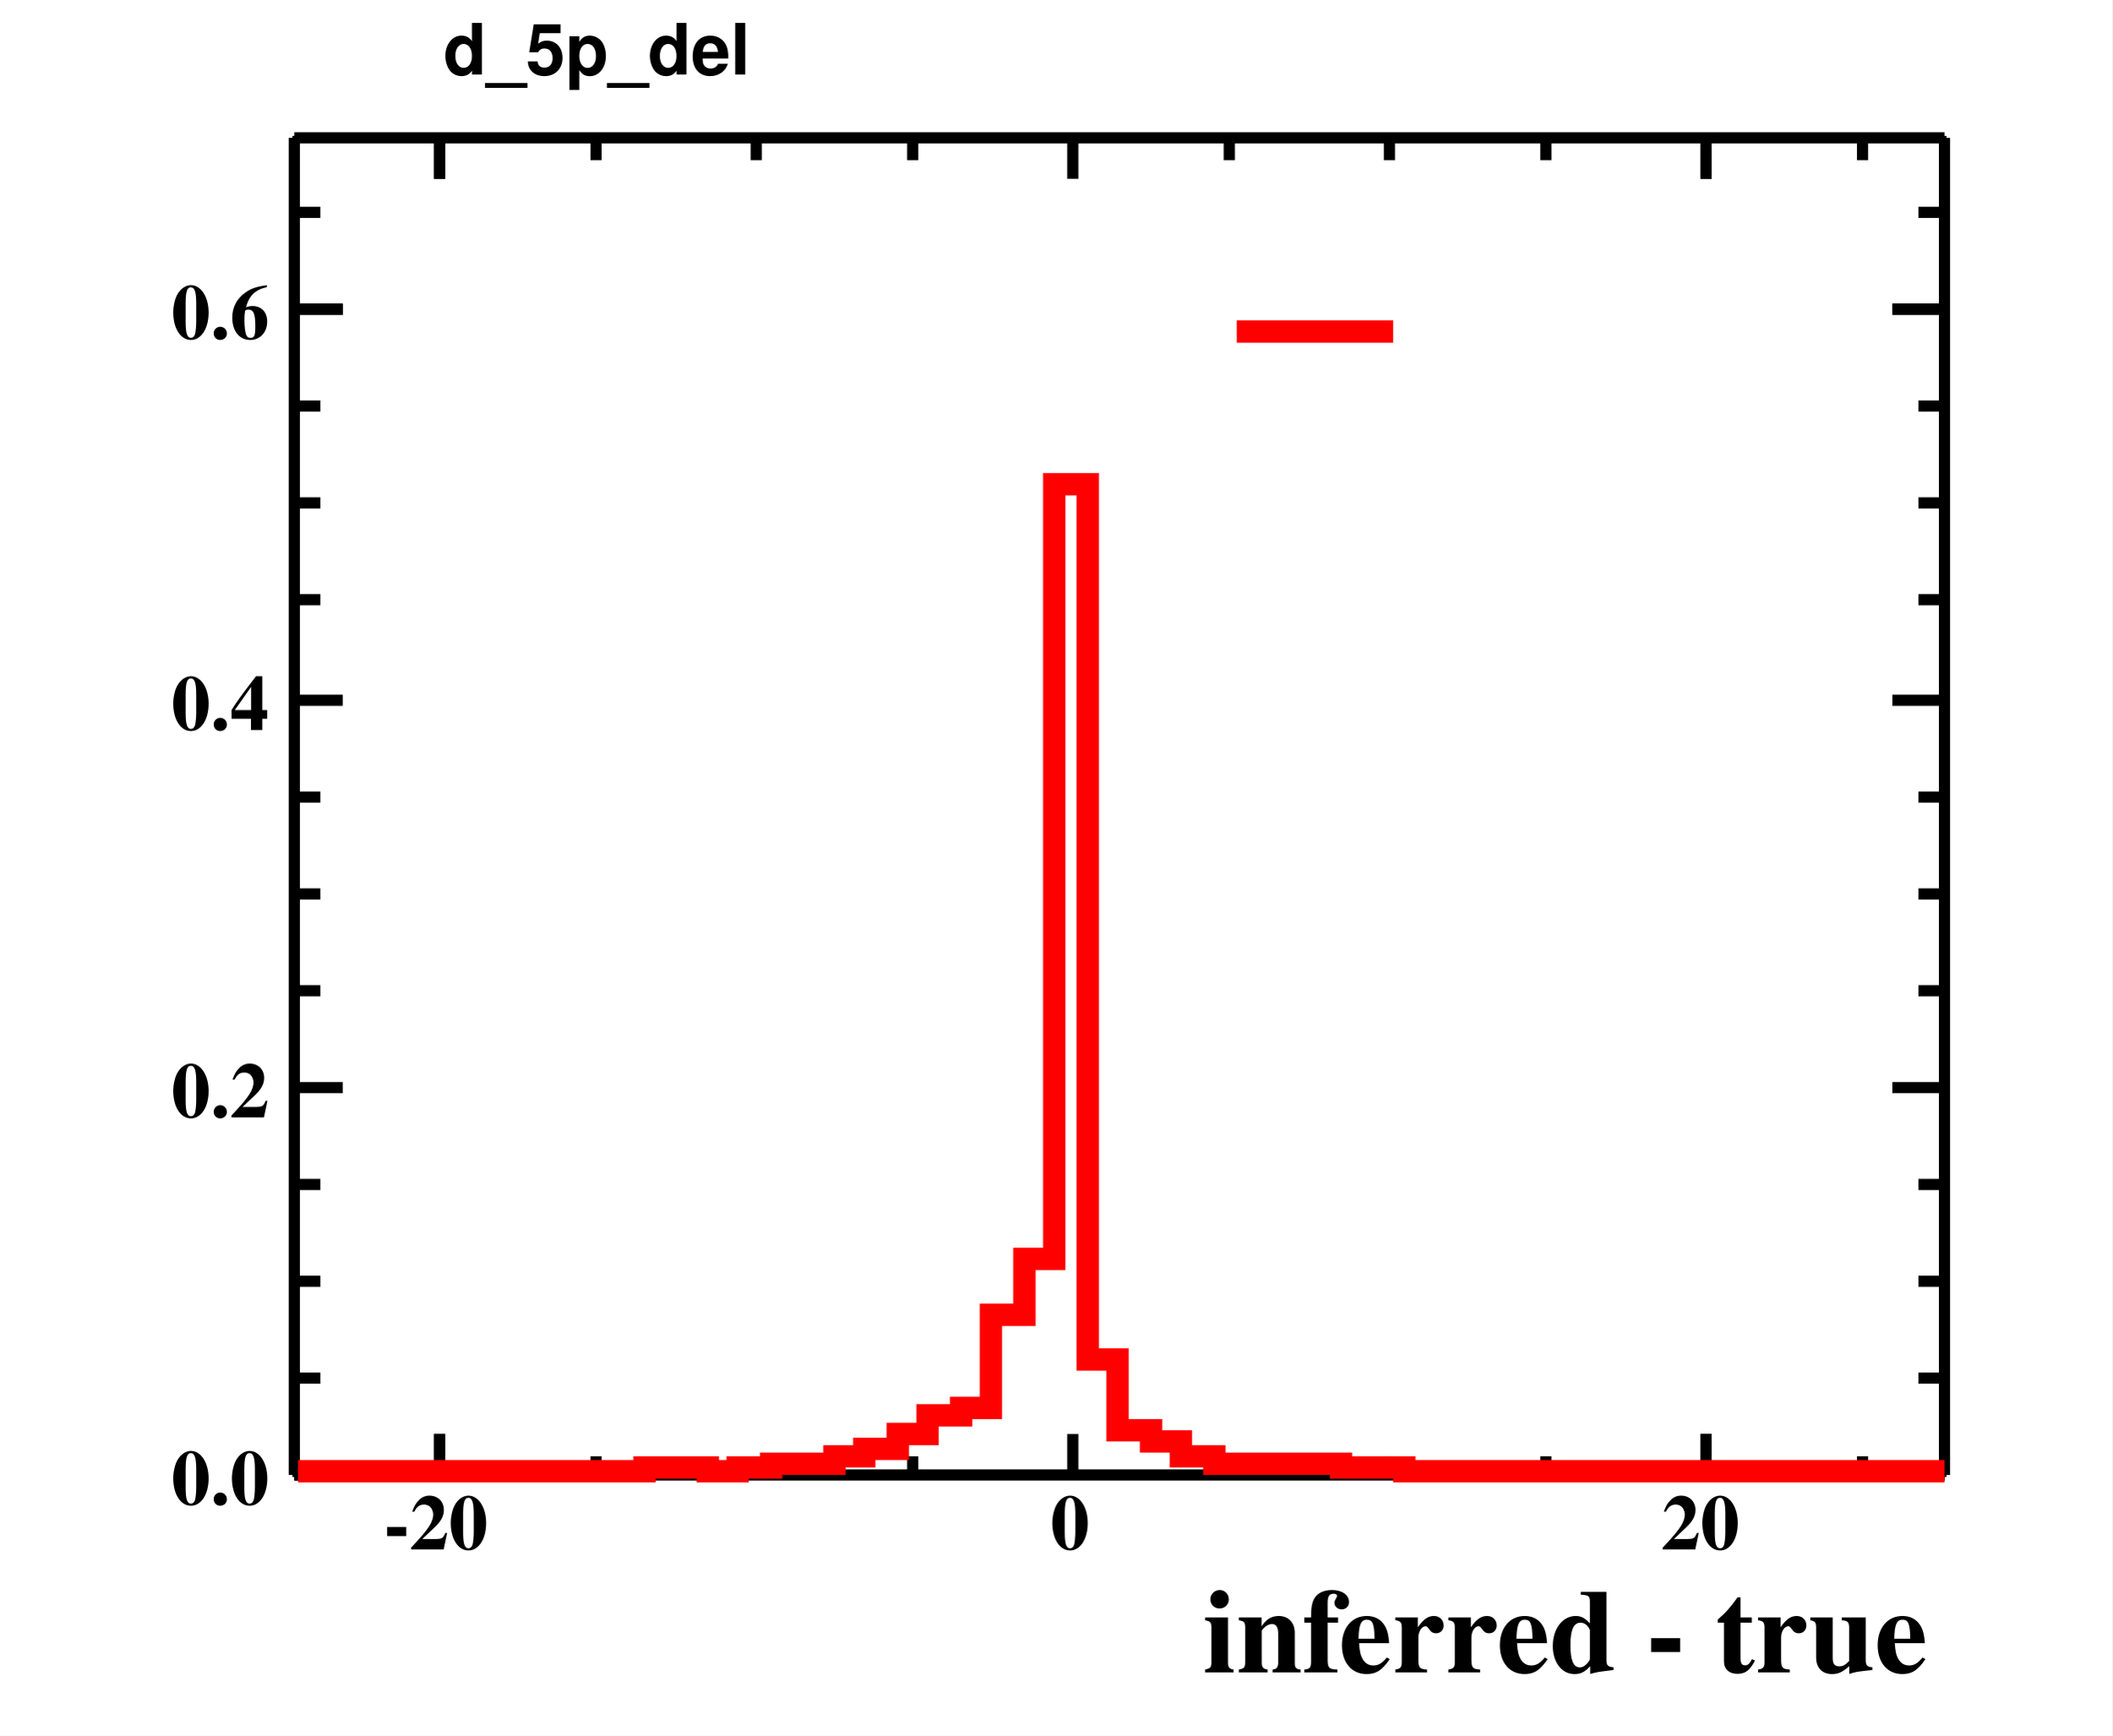
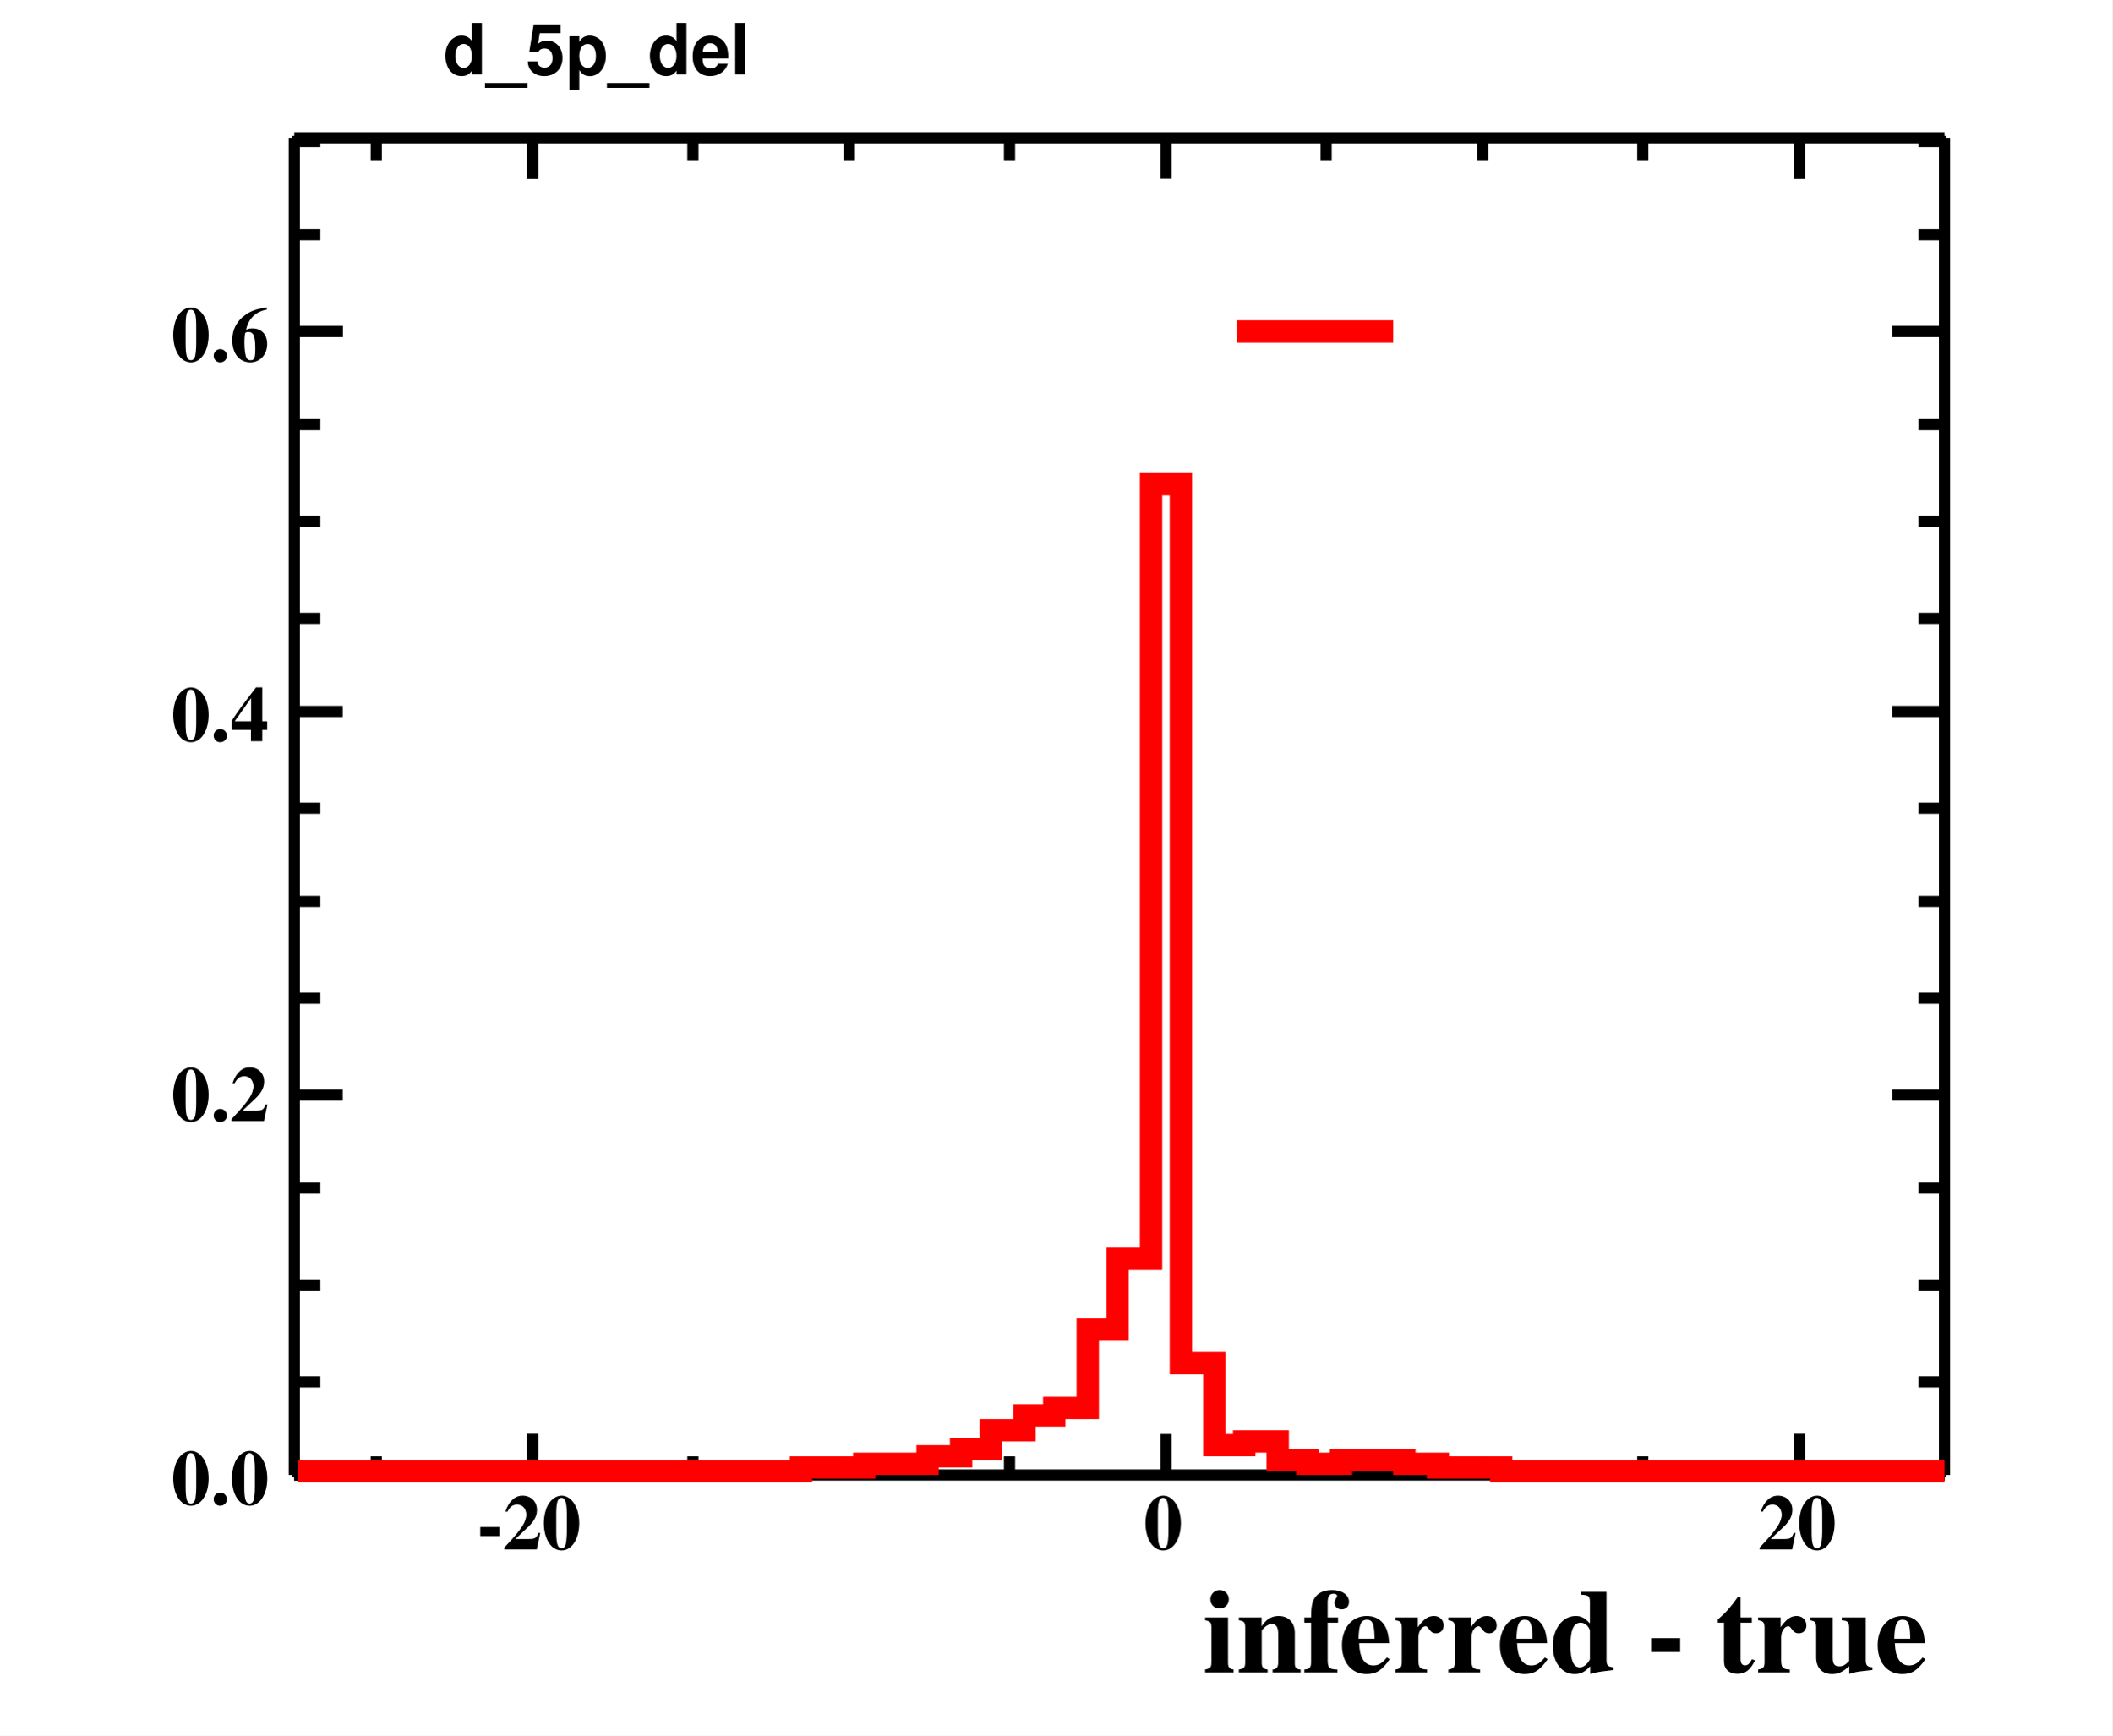
<svg xmlns="http://www.w3.org/2000/svg" width="567" height="466" viewBox="0 0 567 466">
  <defs>
</defs>
  <rect x="0" y="0" width="567" height="466" fill="white" />
  <rect x="79" y="37" width="443" height="359" fill="none" stroke="black" />
  <rect x="79" y="37" width="443" height="359" fill="none" stroke="black" />
  <path d="M79,396h 443" fill="none" stroke="black" stroke-width="3" />
  <text x="323" y="449" fill="black" font-size="32" font-family="Times" font-weight="bold">
inferred - true
</text>
-   <path d="M118,385v 11" fill="none" stroke="black" stroke-width="3" />
-   <path d="M160,391v 5" fill="none" stroke="black" stroke-width="3" />
-   <path d="M203,391v 5" fill="none" stroke="black" stroke-width="3" />
-   <path d="M245,391v 5" fill="none" stroke="black" stroke-width="3" />
-   <path d="M288,385v 11" fill="none" stroke="black" stroke-width="3" />
-   <path d="M330,391v 5" fill="none" stroke="black" stroke-width="3" />
-   <path d="M373,391v 5" fill="none" stroke="black" stroke-width="3" />
-   <path d="M415,391v 5" fill="none" stroke="black" stroke-width="3" />
-   <path d="M458,385v 11" fill="none" stroke="black" stroke-width="3" />
-   <path d="M118,385v 11" fill="none" stroke="black" stroke-width="3" />
-   <path d="M458,385v 11" fill="none" stroke="black" stroke-width="3" />
-   <path d="M500,391v 5" fill="none" stroke="black" stroke-width="3" />
-   <text x="103" y="416" fill="black" font-size="21" font-family="Times" font-weight="bold">
+   <path d="M143,385v 11" fill="none" stroke="black" stroke-width="3" />
+   <path d="M186,391v 5" fill="none" stroke="black" stroke-width="3" />
+   <path d="M228,391v 5" fill="none" stroke="black" stroke-width="3" />
+   <path d="M271,391v 5" fill="none" stroke="black" stroke-width="3" />
+   <path d="M313,385v 11" fill="none" stroke="black" stroke-width="3" />
+   <path d="M356,391v 5" fill="none" stroke="black" stroke-width="3" />
+   <path d="M398,391v 5" fill="none" stroke="black" stroke-width="3" />
+   <path d="M441,391v 5" fill="none" stroke="black" stroke-width="3" />
+   <path d="M483,385v 11" fill="none" stroke="black" stroke-width="3" />
+   <path d="M143,385v 11" fill="none" stroke="black" stroke-width="3" />
+   <path d="M101,391v 5" fill="none" stroke="black" stroke-width="3" />
+   <path d="M483,385v 11" fill="none" stroke="black" stroke-width="3" />
+   <text x="128" y="416" fill="black" font-size="21" font-family="Times" font-weight="bold">
-20
</text>
-   <text x="282" y="416" fill="black" font-size="21" font-family="Times" font-weight="bold">
+   <text x="307" y="416" fill="black" font-size="21" font-family="Times" font-weight="bold">
0
</text>
-   <text x="446" y="416" fill="black" font-size="21" font-family="Times" font-weight="bold">
+   <text x="472" y="416" fill="black" font-size="21" font-family="Times" font-weight="bold">
20
</text>
  <path d="M79,37h 443" fill="none" stroke="black" stroke-width="3" />
-   <path d="M118,48v -11" fill="none" stroke="black" stroke-width="3" />
-   <path d="M160,43v -6" fill="none" stroke="black" stroke-width="3" />
-   <path d="M203,43v -6" fill="none" stroke="black" stroke-width="3" />
-   <path d="M245,43v -6" fill="none" stroke="black" stroke-width="3" />
-   <path d="M288,48v -11" fill="none" stroke="black" stroke-width="3" />
-   <path d="M330,43v -6" fill="none" stroke="black" stroke-width="3" />
-   <path d="M373,43v -6" fill="none" stroke="black" stroke-width="3" />
-   <path d="M415,43v -6" fill="none" stroke="black" stroke-width="3" />
-   <path d="M458,48v -11" fill="none" stroke="black" stroke-width="3" />
-   <path d="M118,48v -11" fill="none" stroke="black" stroke-width="3" />
-   <path d="M458,48v -11" fill="none" stroke="black" stroke-width="3" />
-   <path d="M500,43v -6" fill="none" stroke="black" stroke-width="3" />
+   <path d="M143,48v -11" fill="none" stroke="black" stroke-width="3" />
+   <path d="M186,43v -6" fill="none" stroke="black" stroke-width="3" />
+   <path d="M228,43v -6" fill="none" stroke="black" stroke-width="3" />
+   <path d="M271,43v -6" fill="none" stroke="black" stroke-width="3" />
+   <path d="M313,48v -11" fill="none" stroke="black" stroke-width="3" />
+   <path d="M356,43v -6" fill="none" stroke="black" stroke-width="3" />
+   <path d="M398,43v -6" fill="none" stroke="black" stroke-width="3" />
+   <path d="M441,43v -6" fill="none" stroke="black" stroke-width="3" />
+   <path d="M483,48v -11" fill="none" stroke="black" stroke-width="3" />
+   <path d="M143,48v -11" fill="none" stroke="black" stroke-width="3" />
+   <path d="M101,43v -6" fill="none" stroke="black" stroke-width="3" />
+   <path d="M483,48v -11" fill="none" stroke="black" stroke-width="3" />
  <path d="M79,396v -359" fill="none" stroke="black" stroke-width="3" />
  <path d="M92,396h -13" fill="none" stroke="black" stroke-width="3" />
-   <path d="M86,370h -7" fill="none" stroke="black" stroke-width="3" />
-   <path d="M86,344h -7" fill="none" stroke="black" stroke-width="3" />
-   <path d="M86,318h -7" fill="none" stroke="black" stroke-width="3" />
-   <path d="M92,292h -13" fill="none" stroke="black" stroke-width="3" />
-   <path d="M86,266h -7" fill="none" stroke="black" stroke-width="3" />
-   <path d="M86,240h -7" fill="none" stroke="black" stroke-width="3" />
-   <path d="M86,214h -7" fill="none" stroke="black" stroke-width="3" />
-   <path d="M92,188h -13" fill="none" stroke="black" stroke-width="3" />
-   <path d="M86,161h -7" fill="none" stroke="black" stroke-width="3" />
-   <path d="M86,135h -7" fill="none" stroke="black" stroke-width="3" />
-   <path d="M86,109h -7" fill="none" stroke="black" stroke-width="3" />
-   <path d="M92,83h -13" fill="none" stroke="black" stroke-width="3" />
-   <path d="M92,83h -13" fill="none" stroke="black" stroke-width="3" />
-   <path d="M86,57h -7" fill="none" stroke="black" stroke-width="3" />
+   <path d="M86,371h -7" fill="none" stroke="black" stroke-width="3" />
+   <path d="M86,345h -7" fill="none" stroke="black" stroke-width="3" />
+   <path d="M86,319h -7" fill="none" stroke="black" stroke-width="3" />
+   <path d="M92,294h -13" fill="none" stroke="black" stroke-width="3" />
+   <path d="M86,268h -7" fill="none" stroke="black" stroke-width="3" />
+   <path d="M86,242h -7" fill="none" stroke="black" stroke-width="3" />
+   <path d="M86,217h -7" fill="none" stroke="black" stroke-width="3" />
+   <path d="M92,191h -13" fill="none" stroke="black" stroke-width="3" />
+   <path d="M86,166h -7" fill="none" stroke="black" stroke-width="3" />
+   <path d="M86,140h -7" fill="none" stroke="black" stroke-width="3" />
+   <path d="M86,114h -7" fill="none" stroke="black" stroke-width="3" />
+   <path d="M92,89h -13" fill="none" stroke="black" stroke-width="3" />
+   <path d="M92,89h -13" fill="none" stroke="black" stroke-width="3" />
+   <path d="M86,63h -7" fill="none" stroke="black" stroke-width="3" />
+   <path d="M86,38h -7" fill="none" stroke="black" stroke-width="3" />
  <text x="46" y="404" fill="black" font-size="21" font-family="Times" font-weight="bold">
0.0
</text>
-   <text x="46" y="300" fill="black" font-size="21" font-family="Times" font-weight="bold">
+   <text x="46" y="301" fill="black" font-size="21" font-family="Times" font-weight="bold">
0.2
</text>
-   <text x="46" y="196" fill="black" font-size="21" font-family="Times" font-weight="bold">
+   <text x="46" y="199" fill="black" font-size="21" font-family="Times" font-weight="bold">
0.4
</text>
-   <text x="46" y="91" fill="black" font-size="21" font-family="Times" font-weight="bold">
+   <text x="46" y="97" fill="black" font-size="21" font-family="Times" font-weight="bold">
0.6
</text>
  <path d="M522,396v -359" fill="none" stroke="black" stroke-width="3" />
  <path d="M508,396h 14" fill="none" stroke="black" stroke-width="3" />
-   <path d="M515,370h 7" fill="none" stroke="black" stroke-width="3" />
-   <path d="M515,344h 7" fill="none" stroke="black" stroke-width="3" />
-   <path d="M515,318h 7" fill="none" stroke="black" stroke-width="3" />
-   <path d="M508,292h 14" fill="none" stroke="black" stroke-width="3" />
-   <path d="M515,266h 7" fill="none" stroke="black" stroke-width="3" />
-   <path d="M515,240h 7" fill="none" stroke="black" stroke-width="3" />
-   <path d="M515,214h 7" fill="none" stroke="black" stroke-width="3" />
-   <path d="M508,188h 14" fill="none" stroke="black" stroke-width="3" />
-   <path d="M515,161h 7" fill="none" stroke="black" stroke-width="3" />
-   <path d="M515,135h 7" fill="none" stroke="black" stroke-width="3" />
-   <path d="M515,109h 7" fill="none" stroke="black" stroke-width="3" />
-   <path d="M508,83h 14" fill="none" stroke="black" stroke-width="3" />
-   <path d="M508,83h 14" fill="none" stroke="black" stroke-width="3" />
-   <path d="M515,57h 7" fill="none" stroke="black" stroke-width="3" />
+   <path d="M515,371h 7" fill="none" stroke="black" stroke-width="3" />
+   <path d="M515,345h 7" fill="none" stroke="black" stroke-width="3" />
+   <path d="M515,319h 7" fill="none" stroke="black" stroke-width="3" />
+   <path d="M508,294h 14" fill="none" stroke="black" stroke-width="3" />
+   <path d="M515,268h 7" fill="none" stroke="black" stroke-width="3" />
+   <path d="M515,242h 7" fill="none" stroke="black" stroke-width="3" />
+   <path d="M515,217h 7" fill="none" stroke="black" stroke-width="3" />
+   <path d="M508,191h 14" fill="none" stroke="black" stroke-width="3" />
+   <path d="M515,166h 7" fill="none" stroke="black" stroke-width="3" />
+   <path d="M515,140h 7" fill="none" stroke="black" stroke-width="3" />
+   <path d="M515,114h 7" fill="none" stroke="black" stroke-width="3" />
+   <path d="M508,89h 14" fill="none" stroke="black" stroke-width="3" />
+   <path d="M508,89h 14" fill="none" stroke="black" stroke-width="3" />
+   <path d="M515,63h 7" fill="none" stroke="black" stroke-width="3" />
+   <path d="M515,38h 7" fill="none" stroke="black" stroke-width="3" />
  <rect x="113" y="2" width="97" height="25" fill="white" />
  <text x="119" y="20" fill="black" font-size="19" font-family="Helvetica" font-weight="bold">
d_5p_del
</text>
-   <path d="M80,395h 93v -1h 17v 1h 8v -1h 9v -1h 17v -2h 8v -2h 9v -4h 8v -5h 9v -2h 8v -25h 9v -15h 8v -208h 9v 235h 8v 19h 9v 3h 8v 4h 9v 2h 34v 1h 17v 1h 145" fill="none" stroke="#ff0000" stroke-width="6" />
+   <path d="M80,395h 135v -1h 17v -1h 17v -2h 9v -2h 8v -5h 9v -4h 8v -2h 9v -21h 8v -19h 9v -208h 8v 236h 9v 22h 8v -1h 9v 5h 8v 1h 9v -1h 17v 1h 9v 1h 17v 1h 119" fill="none" stroke="#ff0000" stroke-width="6" />
  <path d="M332,89h 42" fill="none" stroke="#ff0000" stroke-width="6" />
  <rect x="113" y="2" width="97" height="25" fill="white" />
  <text x="119" y="20" fill="black" font-size="19" font-family="Helvetica" font-weight="bold">
d_5p_del
</text>
</svg>
